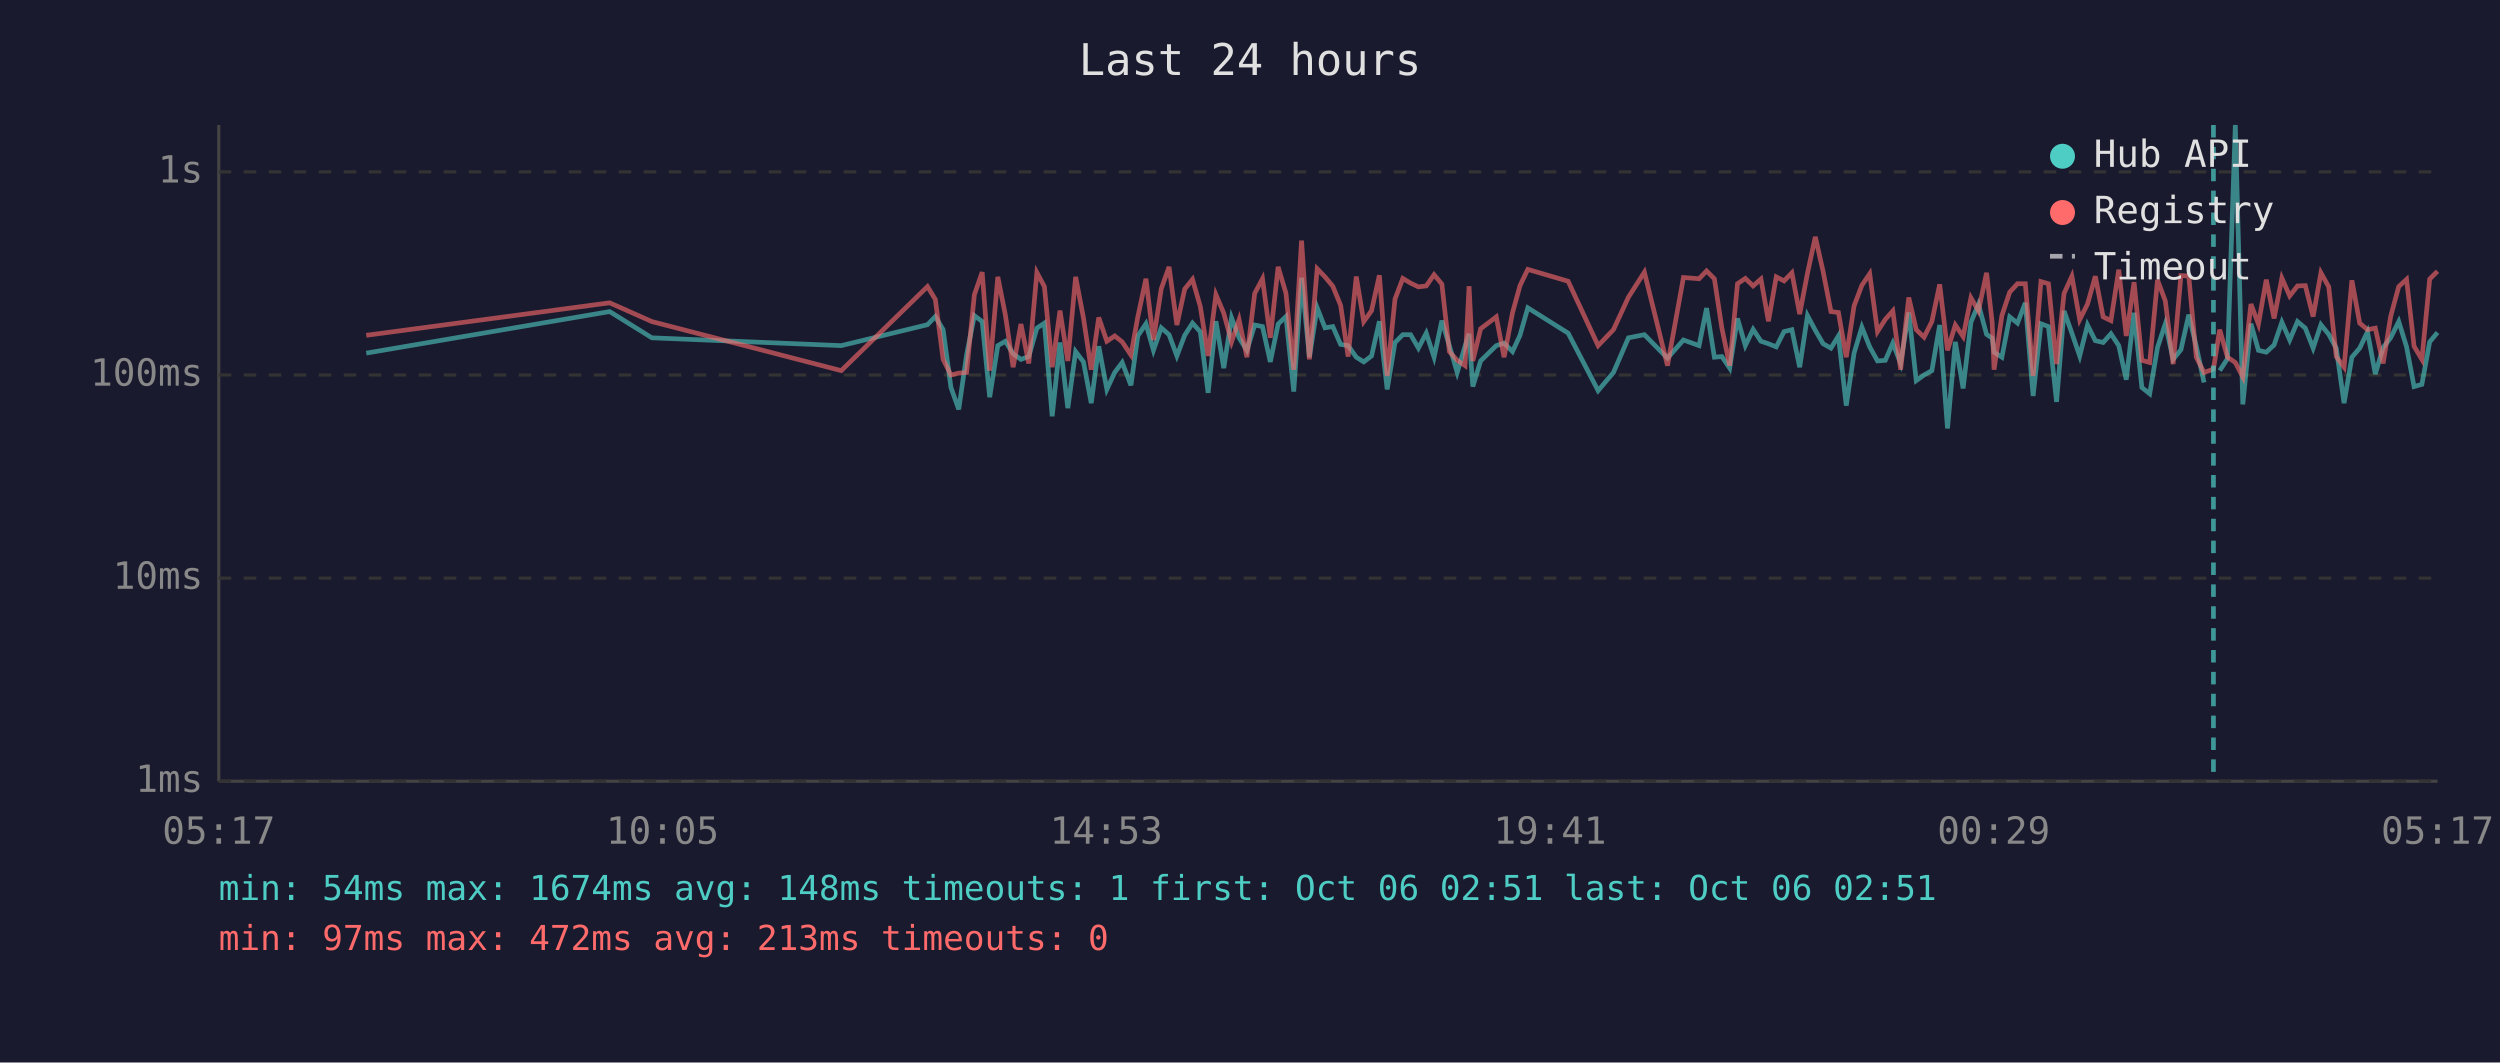
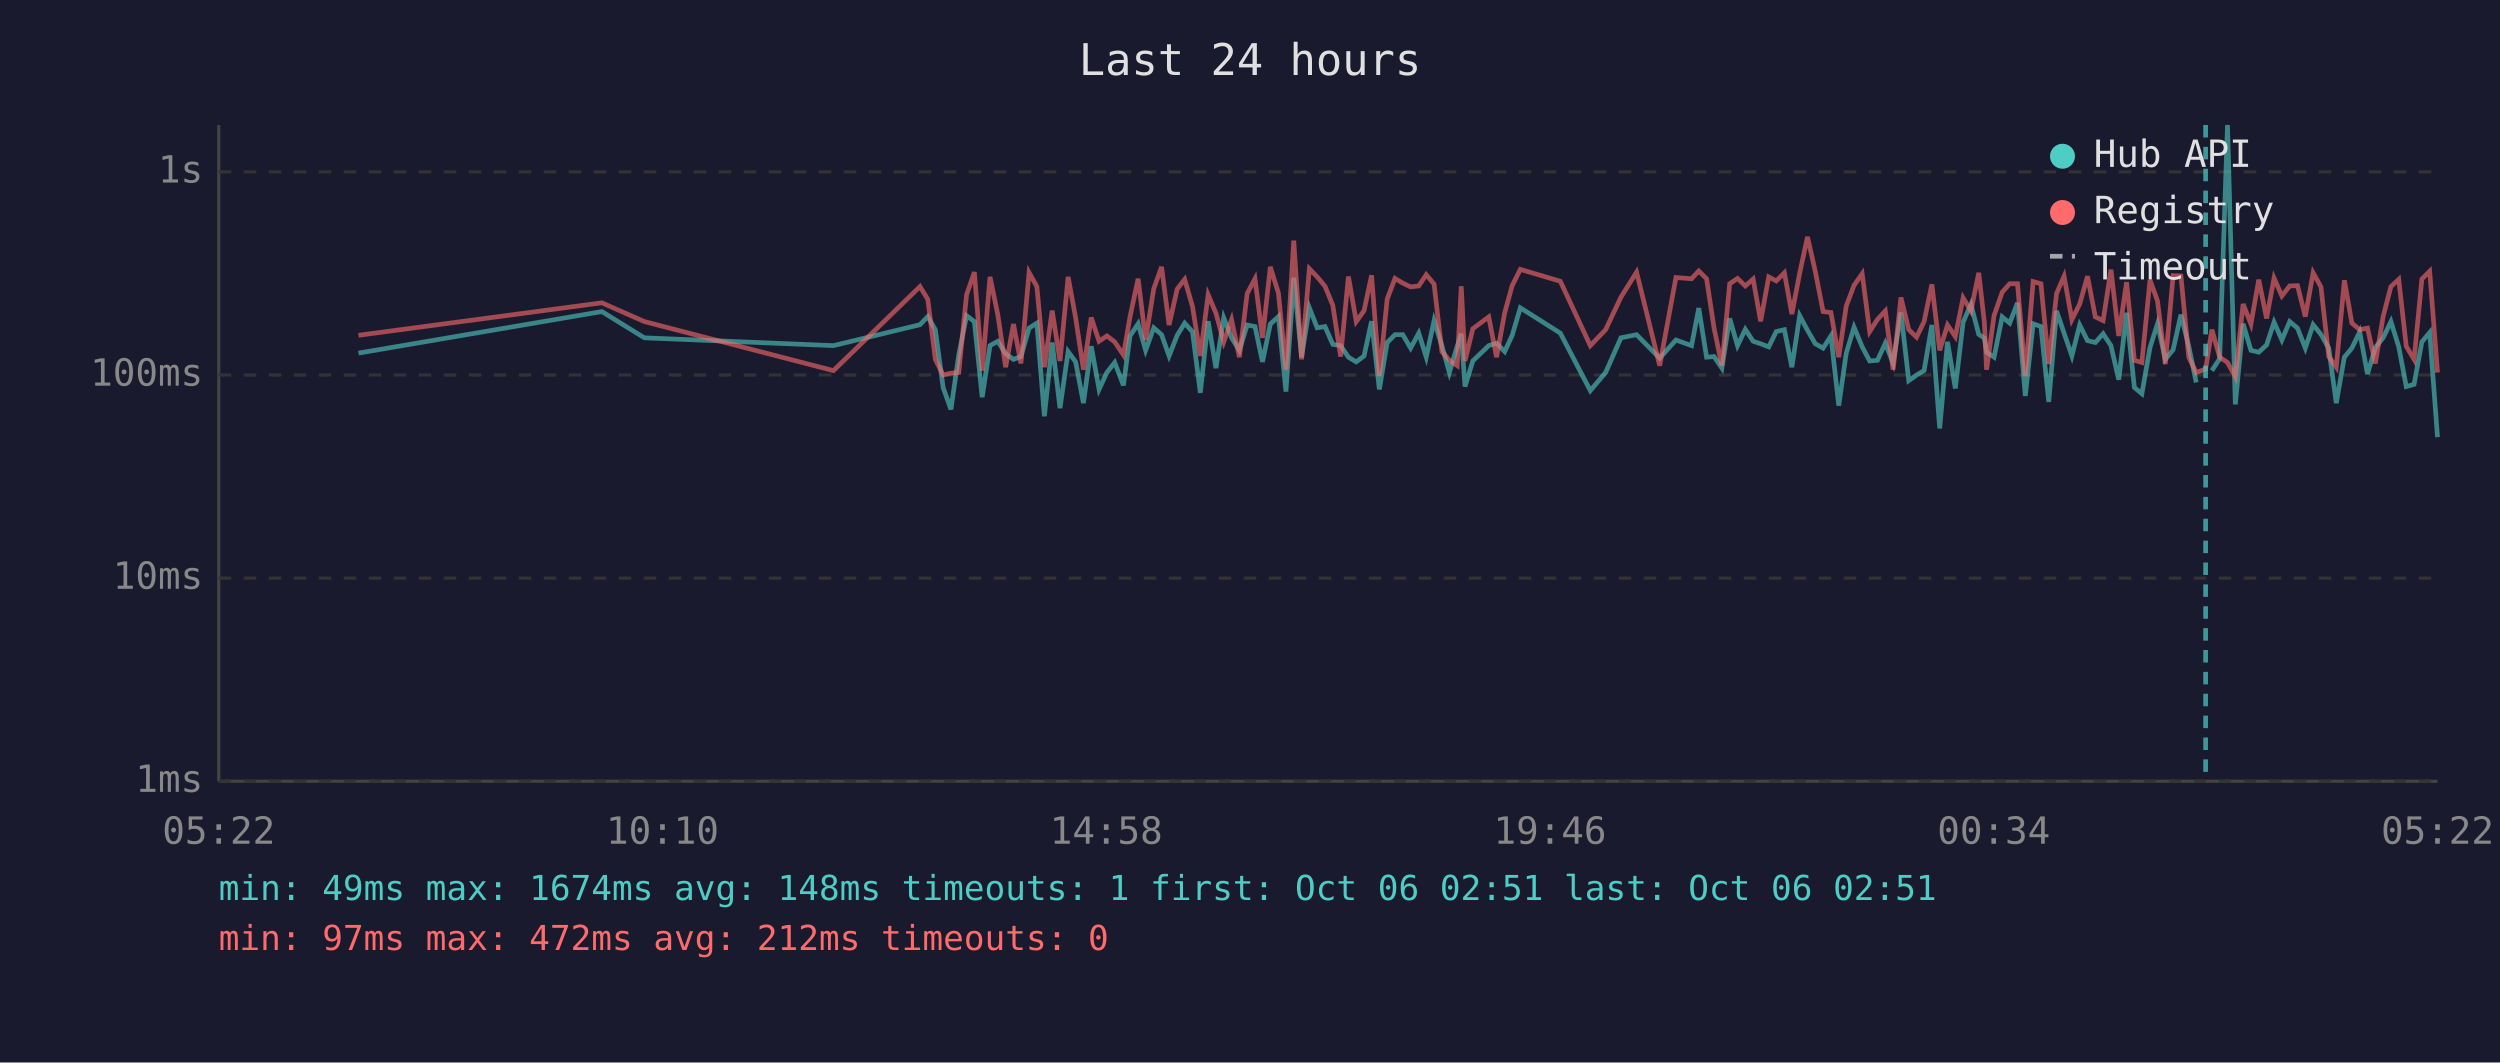
<svg xmlns="http://www.w3.org/2000/svg" viewBox="0 0 800 340" font-family="monospace" font-size="12">
  <rect width="800" height="340" fill="#1a1a2e" />
  <text x="400" y="24" fill="#e0e0e0" font-size="14" text-anchor="middle">Last 24 hours</text>
  <line x1="70" y1="40" x2="70" y2="250" stroke="#444" stroke-width="1" />
  <line x1="70" y1="250" x2="780" y2="250" stroke="#444" stroke-width="1" />
  <line x1="70" y1="250" x2="780" y2="250" stroke="#333" stroke-width="1" stroke-dasharray="4" />
  <text x="65" y="250" fill="#888" text-anchor="end" dominant-baseline="middle">1ms</text>
  <line x1="70" y1="185" x2="780" y2="185" stroke="#333" stroke-width="1" stroke-dasharray="4" />
  <text x="65" y="185" fill="#888" text-anchor="end" dominant-baseline="middle">10ms</text>
  <line x1="70" y1="120" x2="780" y2="120" stroke="#333" stroke-width="1" stroke-dasharray="4" />
  <text x="65" y="120" fill="#888" text-anchor="end" dominant-baseline="middle">100ms</text>
  <line x1="70" y1="55" x2="780" y2="55" stroke="#333" stroke-width="1" stroke-dasharray="4" />
  <text x="65" y="55" fill="#888" text-anchor="end" dominant-baseline="middle">1s</text>
-   <text x="70" y="270" fill="#888" text-anchor="middle">05:17</text>
-   <text x="212" y="270" fill="#888" text-anchor="middle">10:05</text>
-   <text x="354" y="270" fill="#888" text-anchor="middle">14:53</text>
-   <text x="496" y="270" fill="#888" text-anchor="middle">19:41</text>
-   <text x="638" y="270" fill="#888" text-anchor="middle">00:29</text>
-   <text x="780" y="270" fill="#888" text-anchor="middle">05:17</text>
-   <polyline points="117.2,113.0 195.1,99.7 208.6,108.1 269.2,110.6 296.8,103.9 299.3,101.3 301.8,105.5 304.3,124.0 306.8,131.0 309.3,113.6 311.8,101.0 314.3,102.9 316.7,127.1 319.3,110.6 321.7,109.2 324.2,113.2 326.7,115.0 329.2,114.1 331.8,105.0 334.2,103.4 336.7,133.2 339.2,109.6 341.7,130.6 344.2,112.5 346.7,115.8 349.2,129.0 351.6,110.8 354.2,124.6 356.7,119.2 359.1,116.0 361.9,123.3 364.1,107.5 366.7,103.6 369.1,112.1 371.6,104.9 374.1,107.1 376.6,113.9 379.1,107.3 381.6,103.4 384.1,106.2 386.6,125.7 389.1,102.8 391.6,117.8 394.1,101.7 396.5,108.1 399.0,112.1 401.5,104.0 404.0,104.5 406.5,115.8 409.0,103.7 411.5,101.3 414.0,125.3 416.5,88.9 419.0,114.3 421.5,98.5 424.0,104.9 426.5,104.5 429.0,110.2 431.4,110.6 434.0,114.3 436.4,115.8 438.9,113.9 441.4,102.8 443.9,124.6 446.4,109.6 448.9,107.1 451.4,107.1 453.9,111.4 456.4,106.6 458.9,114.3 461.4,102.6 463.8,110.6 466.3,119.2 468.8,110.8 470.1,106.8 471.3,123.7 473.8,115.5 478.8,110.6 481.3,109.8 484.0,112.5 486.4,107.3 488.9,98.5 501.8,106.6 511.4,125.0 516.3,119.2 521.1,108.1 526.2,107.1 533.6,114.6 538.7,108.8 543.7,110.6 546.1,98.6 548.6,114.3 551.0,114.1 553.5,117.8 556.0,101.9 558.5,110.6 561.0,105.4 563.5,109.2 565.9,110.0 568.4,111.0 570.9,106.1 573.4,105.5 575.9,117.5 578.4,101.0 580.9,105.7 583.4,110.0 585.9,111.4 588.3,107.5 590.8,129.8 593.3,113.0 595.8,104.7 598.3,111.0 600.8,115.5 603.3,115.3 605.7,109.8 608.2,116.3 610.8,100.0 613.2,121.8 615.7,120.0 618.2,118.6 620.7,104.0 623.2,137.1 625.7,109.4 628.2,124.3 630.7,103.1 633.1,97.4 635.7,107.0 637.5,108.2 638.1,112.7 640.6,114.3 643.1,101.4 645.6,103.4 648.1,96.9 650.6,126.7 653.1,103.6 655.5,104.5 658.1,128.6 660.5,99.5 663.0,106.6 665.5,113.9 668.0,104.0 670.5,109.0 673.0,109.6 675.5,106.8 678.0,110.6 680.4,121.5 682.9,100.1 685.4,124.0 687.9,126.0 690.4,111.2 692.9,103.6 695.4,115.0 697.9,111.9 700.4,100.7 702.8,110.8 705.3,122.4" fill="none" stroke="#4ecdc4" stroke-width="1.5" opacity="0.6" />
-   <polyline points="710.3,118.6 712.8,114.8 715.3,40.0 717.7,129.4 720.3,103.6 722.7,112.1 725.2,112.7 727.7,110.4 730.2,103.1 732.7,108.8 735.2,102.9 737.7,105.0 740.2,111.4 742.7,103.9 745.2,107.0 747.6,111.4 750.1,129.0 752.6,114.3 755.1,111.4 757.6,106.2 760.1,119.7 762.6,111.2 765.0,108.1 767.6,102.9 770.1,111.0 772.5,123.7 775.0,123.0 777.5,109.4 780.0,106.4" fill="none" stroke="#4ecdc4" stroke-width="1.5" opacity="0.6" />
-   <polyline points="117.2,107.3 195.1,96.9 208.6,102.9 269.2,118.6 296.8,91.7 299.3,95.8 301.8,115.0 304.3,120.0 306.8,119.4 309.3,119.2 311.8,94.3 314.3,87.1 316.7,118.6 319.3,88.6 321.7,100.7 324.2,117.5 326.7,103.7 329.2,116.3 331.8,87.2 334.2,91.7 336.7,117.5 339.2,99.4 341.7,115.5 344.2,88.6 346.7,101.7 349.2,118.3 351.6,101.6 354.2,109.2 356.7,107.5 359.1,109.4 361.9,113.6 364.1,101.4 366.7,89.2 369.1,108.8 371.6,92.4 374.1,85.4 376.6,104.0 379.1,92.5 381.6,89.4 384.1,98.1 386.6,113.9 389.1,94.3 391.6,100.2 394.1,109.4 396.5,102.3 399.0,114.3 401.5,93.9 404.0,89.2 406.5,108.1 409.0,85.4 411.5,93.8 414.0,118.3 416.5,77.0 419.0,115.0 421.5,86.0 424.0,88.6 426.5,91.6 429.0,97.7 431.4,114.1 434.0,88.5 436.4,102.9 438.9,99.4 441.4,88.1 443.9,120.3 446.4,95.7 448.9,89.1 451.4,90.6 453.9,91.8 456.4,91.5 458.9,87.9 461.4,90.9 463.8,112.5 466.3,115.3 468.8,117.0 470.1,91.6 471.3,115.5 473.8,105.2 478.8,101.4 481.3,114.3 484.0,100.1 486.4,91.4 488.9,86.2 501.8,90.0 511.4,110.6 516.3,105.5 521.1,95.1 526.2,87.1 533.6,117.0 538.7,88.8 543.7,89.2 546.1,86.7 548.6,89.2 551.0,105.0 553.5,117.0 556.0,90.8 558.5,89.1 561.0,91.5 563.5,89.3 565.9,102.8 568.4,88.6 570.9,89.9 573.4,87.3 575.9,100.5 578.4,87.4 580.9,75.8 583.4,86.9 585.9,99.7 588.3,100.0 590.8,114.3 593.3,97.9 595.8,91.3 598.3,87.6 600.8,106.1 603.3,102.2 605.7,99.5 608.2,118.3 610.8,95.2 613.2,105.5 615.7,107.9 618.2,102.9 620.7,91.0 623.2,112.1 625.7,104.0 628.2,107.7 630.7,95.3 633.1,99.5 635.7,87.3 637.5,103.2 638.1,118.3 640.6,101.0 643.1,93.5 645.6,90.8 648.1,90.8 650.6,120.3 653.1,90.1 655.5,90.8 658.1,116.5 660.5,93.9 663.0,88.4 665.5,102.3 668.0,97.3 670.5,88.4 673.0,101.4 675.5,102.6 678.0,86.3 680.4,107.5 682.9,90.3 685.4,115.3 687.9,116.0 690.4,89.6 692.9,96.3 695.4,116.5 697.9,88.2 700.4,88.3 702.8,114.3 705.3,119.2 708.3,118.1 710.3,105.5 712.8,114.3 715.3,116.0 717.7,120.6 720.3,97.3 722.7,103.7 725.2,89.5 727.7,101.9 730.2,89.0 732.7,94.7 735.2,91.5 737.7,91.4 740.2,101.3 742.7,87.3 745.2,91.8 747.6,114.1 750.1,117.5 752.6,89.7 755.1,103.4 757.6,105.5 760.1,105.0 762.6,116.3 765.0,101.3 767.6,91.7 770.1,89.4 772.5,110.8 775.0,115.0 777.5,89.3 780.0,86.8" fill="none" stroke="#ff6b6b" stroke-width="1.5" opacity="0.6" />
-   <line x1="708.3" y1="40" x2="708.3" y2="250" stroke="#4ecdc4" stroke-width="1.5" stroke-dasharray="4,3" opacity="0.7" />
+   <text x="70" y="270" fill="#888" text-anchor="middle">05:22</text>
+   <text x="212" y="270" fill="#888" text-anchor="middle">10:10</text>
+   <text x="354" y="270" fill="#888" text-anchor="middle">14:58</text>
+   <text x="496" y="270" fill="#888" text-anchor="middle">19:46</text>
+   <text x="638" y="270" fill="#888" text-anchor="middle">00:34</text>
+   <text x="780" y="270" fill="#888" text-anchor="middle">05:22</text>
+   <polyline points="114.7,113.0 192.6,99.7 206.2,108.1 266.7,110.6 294.4,103.9 296.9,101.3 299.3,105.5 301.8,124.0 304.3,131.0 306.8,113.6 309.3,101.0 311.8,102.9 314.3,127.1 316.8,110.6 319.3,109.2 321.8,113.2 324.3,115.0 326.7,114.1 329.3,105.0 331.8,103.4 334.2,133.2 336.7,109.6 339.2,130.6 341.8,112.5 344.2,115.8 346.7,129.0 349.2,110.8 351.7,124.6 354.2,119.2 356.7,116.0 359.5,123.3 361.6,107.5 364.2,103.6 366.6,112.1 369.2,104.9 371.7,107.1 374.1,113.9 376.7,107.3 379.1,103.4 381.6,106.2 384.1,125.7 386.6,102.8 389.1,117.8 391.6,101.7 394.1,108.1 396.6,112.1 399.1,104.0 401.6,104.5 404.0,115.8 406.5,103.7 409.1,101.3 411.5,125.3 414.0,88.9 416.5,114.3 419.0,98.5 421.5,104.9 424.0,104.5 426.5,110.2 429.0,110.6 431.5,114.3 434.0,115.8 436.5,113.9 438.9,102.8 441.4,124.6 443.9,109.6 446.4,107.1 448.9,107.1 451.4,111.4 454.0,106.6 456.4,114.3 458.9,102.6 461.4,110.6 463.8,119.2 466.3,110.8 467.6,106.8 468.8,123.7 471.3,115.5 476.4,110.6 478.9,109.8 481.5,112.5 483.9,107.3 486.5,98.5 499.3,106.6 508.9,125.0 513.8,119.2 518.7,108.1 523.7,107.1 531.1,114.6 536.3,108.8 541.3,110.6 543.6,98.6 546.1,114.3 548.5,114.1 551.0,117.8 553.5,101.9 556.0,110.6 558.5,105.4 561.0,109.2 563.4,110.0 566.0,111.0 568.4,106.1 571.0,105.5 573.4,117.5 575.9,101.0 578.4,105.7 580.9,110.0 583.4,111.4 585.9,107.5 588.4,129.8 590.8,113.0 593.3,104.7 595.9,111.0 598.3,115.5 600.8,115.3 603.3,109.8 605.8,116.3 608.3,100.0 610.8,121.8 613.3,120.0 615.7,118.6 618.2,104.0 620.7,137.1 623.2,109.4 625.7,124.3 628.2,103.1 630.7,97.4 633.2,107.0 635.0,108.2 635.7,112.7 638.1,114.3 640.7,101.4 643.1,103.4 645.6,96.9 648.1,126.7 650.6,103.6 653.1,104.5 655.6,128.6 658.1,99.5 660.5,106.6 663.0,113.9 665.5,104.0 668.0,109.0 670.5,109.6 673.0,106.8 675.5,110.6 678.0,121.5 680.5,100.1 683.0,124.0 685.4,126.0 688.0,111.2 690.4,103.6 692.9,115.0 695.4,111.9 697.9,100.7 700.4,110.8 702.8,122.4" fill="none" stroke="#4ecdc4" stroke-width="1.5" opacity="0.6" />
+   <polyline points="707.8,118.6 710.3,114.8 712.8,40.0 715.3,129.4 717.8,103.6 720.3,112.1 722.8,112.7 725.3,110.4 727.7,103.1 730.2,108.8 732.7,102.9 735.2,105.0 737.7,111.4 740.2,103.9 742.7,107.0 745.2,111.4 747.6,129.0 750.2,114.3 752.6,111.4 755.1,106.2 757.6,119.7 760.1,111.2 762.6,108.1 765.1,102.9 767.6,111.0 770.0,123.7 772.5,123.0 775.0,109.4 777.5,106.4 780.0,139.9" fill="none" stroke="#4ecdc4" stroke-width="1.5" opacity="0.6" />
+   <polyline points="114.7,107.3 192.6,96.9 206.2,102.9 266.7,118.6 294.4,91.7 296.9,95.8 299.3,115.0 301.8,120.0 304.3,119.4 306.8,119.2 309.3,94.3 311.8,87.1 314.3,118.6 316.8,88.6 319.3,100.7 321.8,117.5 324.3,103.7 326.7,116.3 329.3,87.2 331.8,91.7 334.2,117.5 336.7,99.4 339.2,115.5 341.8,88.6 344.2,101.7 346.7,118.3 349.2,101.6 351.7,109.2 354.2,107.5 356.7,109.4 359.5,113.6 361.6,101.4 364.2,89.2 366.6,108.8 369.2,92.4 371.7,85.4 374.1,104.0 376.7,92.5 379.1,89.4 381.6,98.1 384.1,113.9 386.6,94.3 389.1,100.2 391.6,109.4 394.1,102.3 396.6,114.3 399.1,93.9 401.6,89.2 404.0,108.1 406.5,85.4 409.1,93.8 411.5,118.3 414.0,77.0 416.5,115.0 419.0,86.0 421.5,88.6 424.0,91.6 426.5,97.7 429.0,114.1 431.5,88.5 434.0,102.9 436.5,99.4 438.9,88.1 441.4,120.3 443.9,95.7 446.4,89.1 448.9,90.6 451.4,91.8 454.0,91.5 456.4,87.9 458.9,90.9 461.4,112.5 463.8,115.3 466.3,117.0 467.6,91.6 468.8,115.5 471.3,105.2 476.4,101.4 478.9,114.3 481.5,100.1 483.9,91.4 486.5,86.2 499.3,90.0 508.9,110.6 513.8,105.5 518.7,95.1 523.7,87.1 531.1,117.0 536.3,88.8 541.3,89.2 543.6,86.7 546.1,89.2 548.5,105.0 551.0,117.0 553.5,90.8 556.0,89.1 558.5,91.5 561.0,89.3 563.4,102.8 566.0,88.6 568.4,89.9 571.0,87.3 573.4,100.5 575.9,87.4 578.4,75.8 580.9,86.9 583.4,99.7 585.9,100.0 588.4,114.3 590.8,97.9 593.3,91.3 595.9,87.6 598.3,106.1 600.8,102.2 603.3,99.5 605.8,118.3 608.3,95.2 610.8,105.5 613.3,107.9 615.7,102.9 618.2,91.0 620.7,112.1 623.2,104.0 625.7,107.7 628.2,95.3 630.7,99.5 633.2,87.3 635.0,103.2 635.7,118.3 638.1,101.0 640.7,93.5 643.1,90.8 645.6,90.8 648.1,120.3 650.6,90.1 653.1,90.8 655.6,116.5 658.1,93.9 660.5,88.4 663.0,102.3 665.5,97.3 668.0,88.4 670.5,101.4 673.0,102.6 675.5,86.3 678.0,107.5 680.5,90.3 683.0,115.3 685.4,116.0 688.0,89.6 690.4,96.3 692.9,116.5 695.4,88.2 697.9,88.3 700.4,114.3 702.8,119.2 705.8,118.1 707.8,105.5 710.3,114.3 712.8,116.0 715.3,120.6 717.8,97.3 720.3,103.7 722.8,89.5 725.3,101.9 727.7,89.0 730.2,94.7 732.7,91.5 735.2,91.4 737.7,101.3 740.2,87.3 742.7,91.8 745.2,114.1 747.6,117.5 750.2,89.7 752.6,103.4 755.1,105.5 757.6,105.0 760.1,116.3 762.6,101.3 765.1,91.7 767.6,89.4 770.0,110.8 772.5,115.0 775.0,89.3 777.5,86.8 780.0,119.2" fill="none" stroke="#ff6b6b" stroke-width="1.5" opacity="0.6" />
+   <line x1="705.8" y1="40" x2="705.8" y2="250" stroke="#4ecdc4" stroke-width="1.5" stroke-dasharray="4,3" opacity="0.7" />
  <circle cx="660" cy="50" r="4" fill="#4ecdc4" />
  <text x="670" y="50" fill="#e0e0e0" dominant-baseline="middle">Hub API</text>
  <circle cx="660" cy="68" r="4" fill="#ff6b6b" />
  <text x="670" y="68" fill="#e0e0e0" dominant-baseline="middle">Registry</text>
  <line x1="656" y1="82" x2="664" y2="82" stroke="#e0e0e0" stroke-width="1.5" stroke-dasharray="4,3" opacity="0.7" />
  <text x="670" y="86" fill="#e0e0e0" dominant-baseline="middle">Timeout</text>
-   <text x="70" y="288" fill="#4ecdc4" font-size="11">min: 54ms  max: 1674ms  avg: 148ms  timeouts: 1  first: Oct 06 02:51  last: Oct 06 02:51</text>
-   <text x="70" y="304" fill="#ff6b6b" font-size="11">min: 97ms  max: 472ms  avg: 213ms  timeouts: 0</text>
+   <text x="70" y="288" fill="#4ecdc4" font-size="11">min: 49ms  max: 1674ms  avg: 148ms  timeouts: 1  first: Oct 06 02:51  last: Oct 06 02:51</text>
+   <text x="70" y="304" fill="#ff6b6b" font-size="11">min: 97ms  max: 472ms  avg: 212ms  timeouts: 0</text>
</svg>
